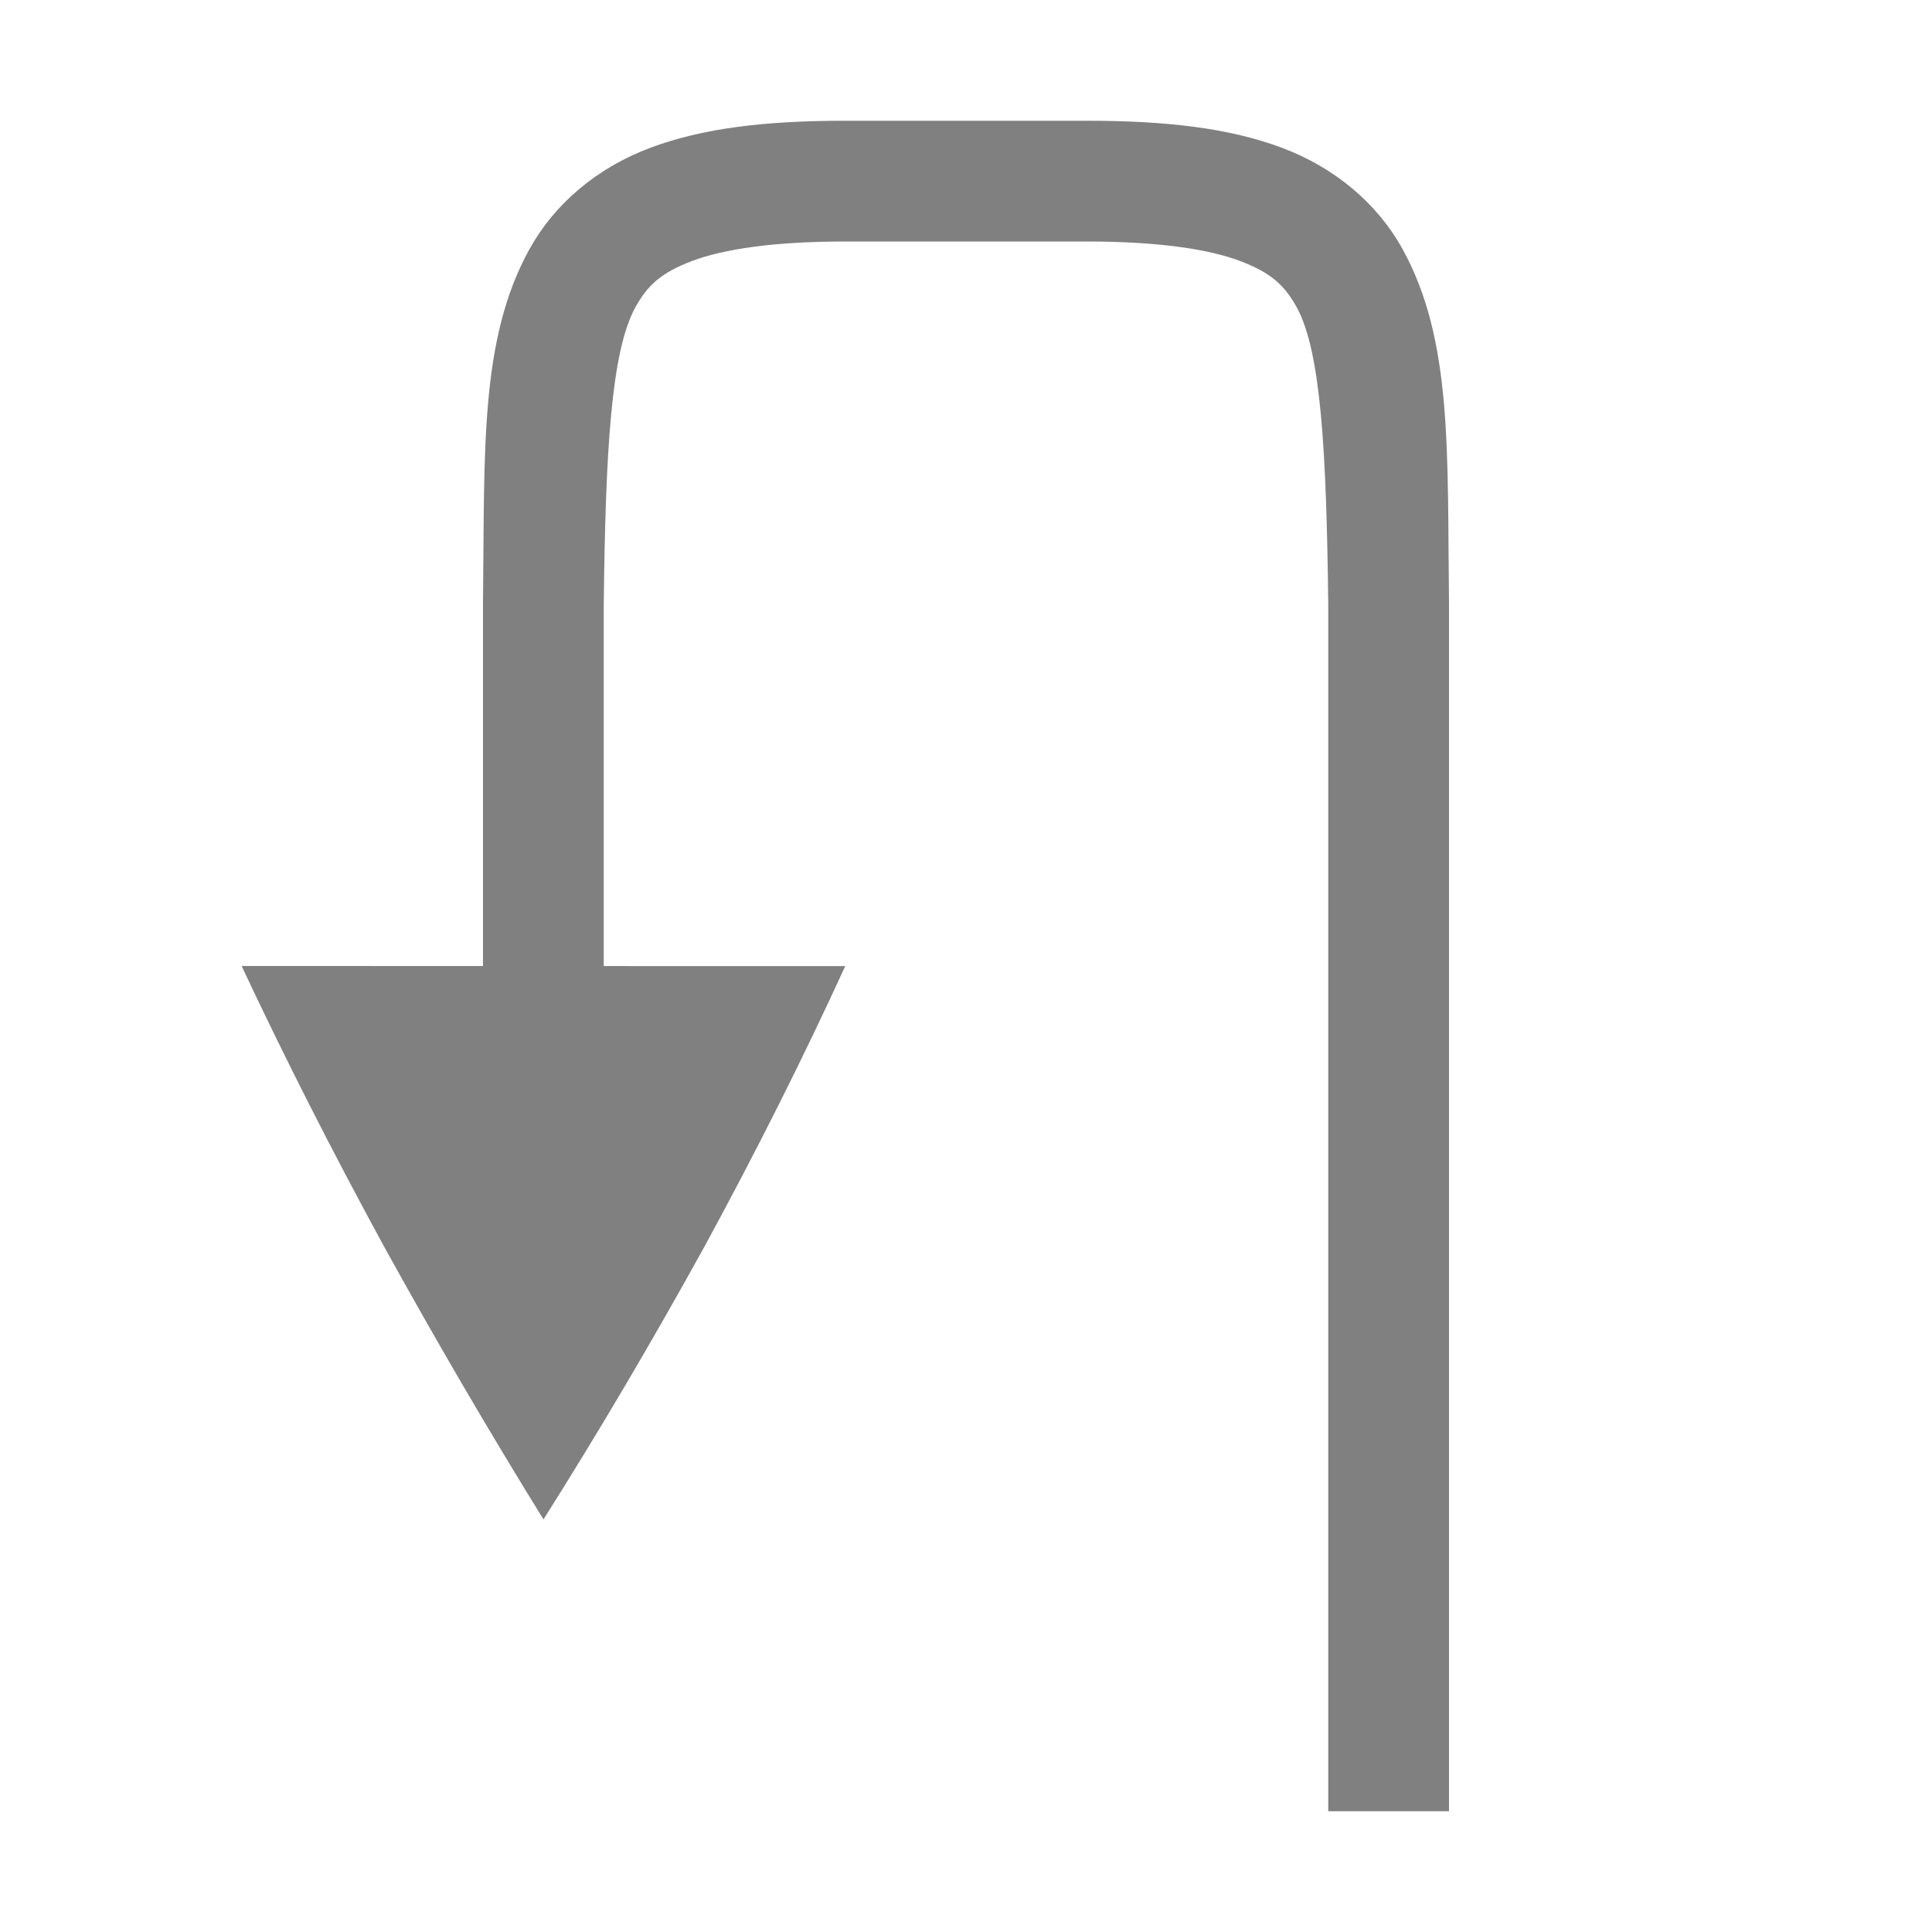
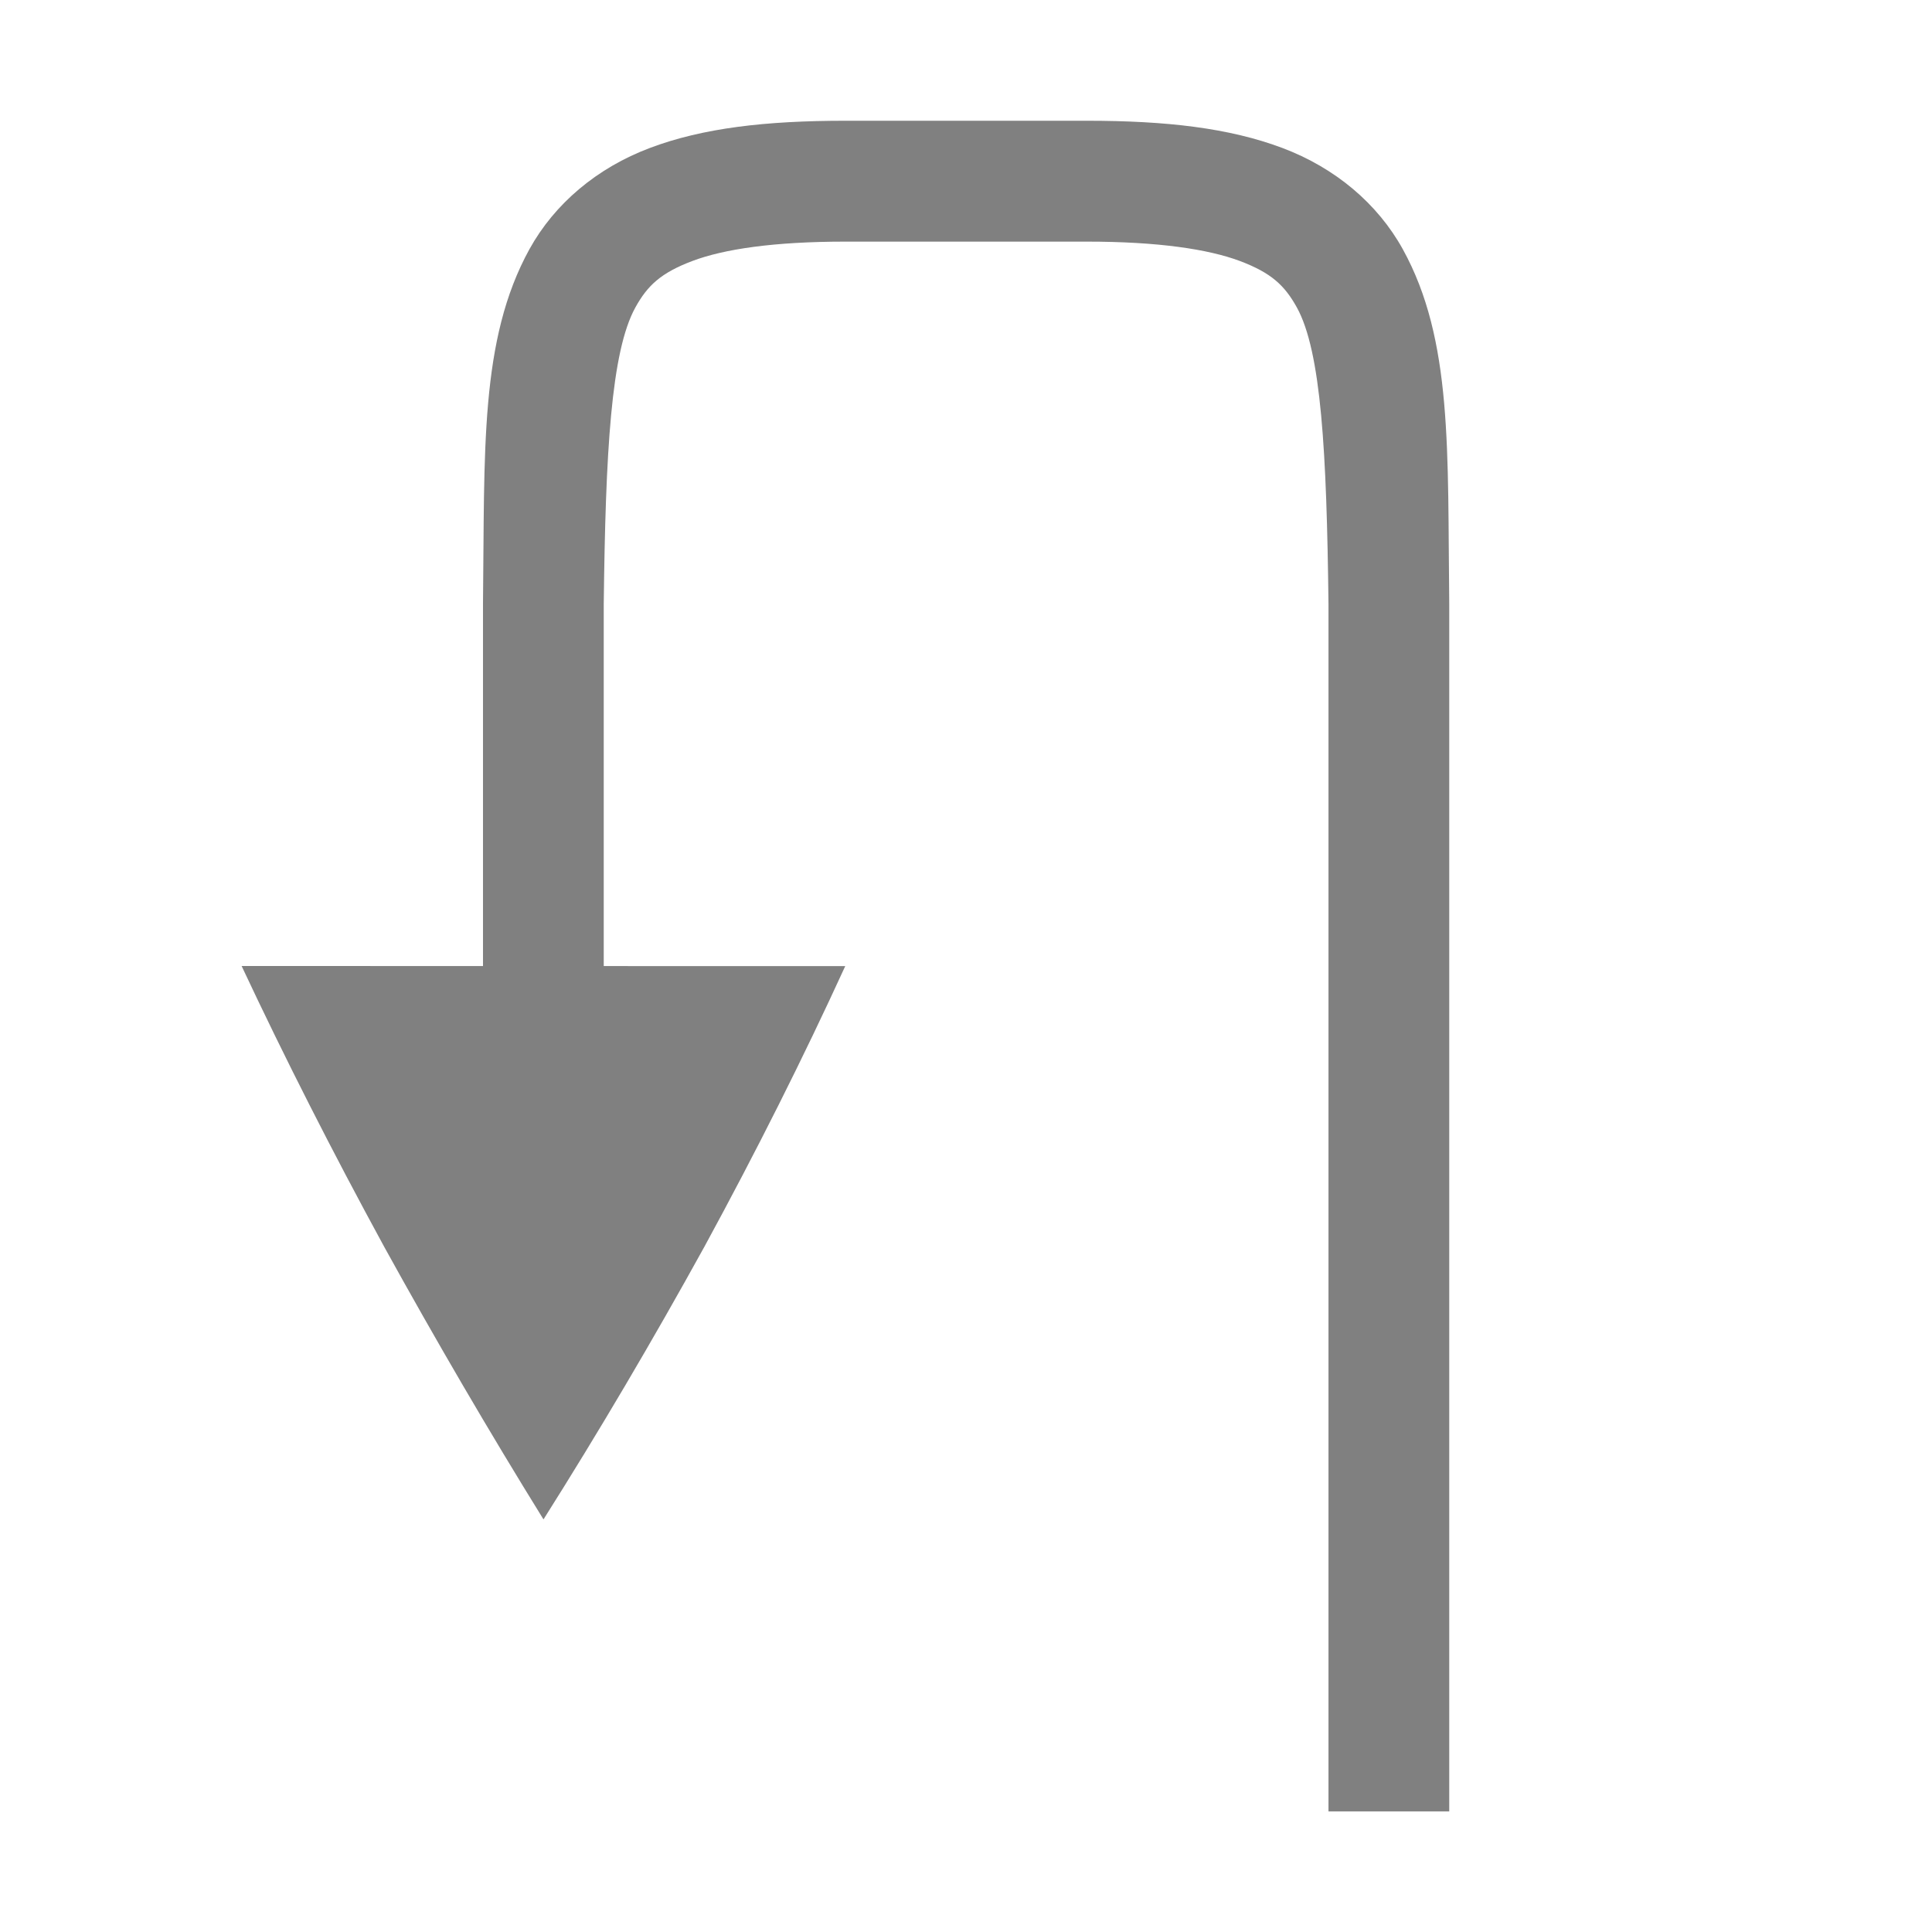
<svg xmlns="http://www.w3.org/2000/svg" width="16" height="16" version="1.1">
  <g transform="translate(-92.00004,-60)">
-     <path d="m 99,61 c -0.658,0 -1.179,0.06 -1.617,0.225 -0.439,0.165 -0.79,0.462 -0.998,0.838 C 95.969,62.815 96.015,63.736 96,64.994 v 0.002 V 69.5 h 1 V 65.006 65 c 0.015,-1.259 0.06,-2.089 0.262,-2.455 0.101,-0.183 0.213,-0.287 0.473,-0.385 C 97.994,62.063 98.408,62 99,62 h 2 c 0.592,0 1.006,0.063 1.266,0.16 0.26,0.098 0.371,0.201 0.473,0.385 C 102.94,62.911 102.985,63.741 103,65 v 10 h 1 v -10.004 -0.002 c -0.015,-1.258 0.031,-2.179 -0.385,-2.932 -0.208,-0.376 -0.559,-0.673 -0.998,-0.838 C 102.179,61.06 101.658,61 101,61 Z" style="fill:#808080" />
-     <path d="m 94,68 5,10e-4 c -0.348,0.76 -0.737,1.535 -1.166,2.323 -0.431,0.781 -0.875,1.534 -1.333,2.259 -0.449,-0.725 -0.889,-1.478 -1.32,-2.259 -0.43,-0.789 -0.823,-1.563 -1.18,-2.324 z" style="fill:#808080" />
+     <path d="m99 61c-0.658 0-1.179 0.06-1.617 0.225-0.439 0.165-0.79 0.462-0.998 0.838-0.415 0.753-0.37 1.673-0.385 2.932v2e-3 4.504h1v-4.494-0.006c0.015-1.259 0.06-2.089 0.262-2.455 0.101-0.183 0.213-0.287 0.473-0.385s0.673-0.16 1.266-0.16h2c0.592 0 1.006 0.063 1.266 0.16 0.26 0.098 0.371 0.201 0.473 0.385 0.202 0.366 0.247 1.197 0.262 2.455v10h1v-10.004-2e-3c-0.015-1.258 0.031-2.179-0.385-2.932-0.208-0.376-0.559-0.673-0.998-0.838-0.439-0.165-0.96-0.225-1.617-0.225z" style="fill:#808080" />
+     <path d="m94 68 5 1e-3c-0.348 0.76-0.737 1.535-1.166 2.323-0.431 0.781-0.875 1.534-1.333 2.259-0.449-0.725-0.889-1.478-1.32-2.259-0.43-0.789-0.823-1.563-1.18-2.324z" style="fill:#808080" />
  </g>
</svg>
